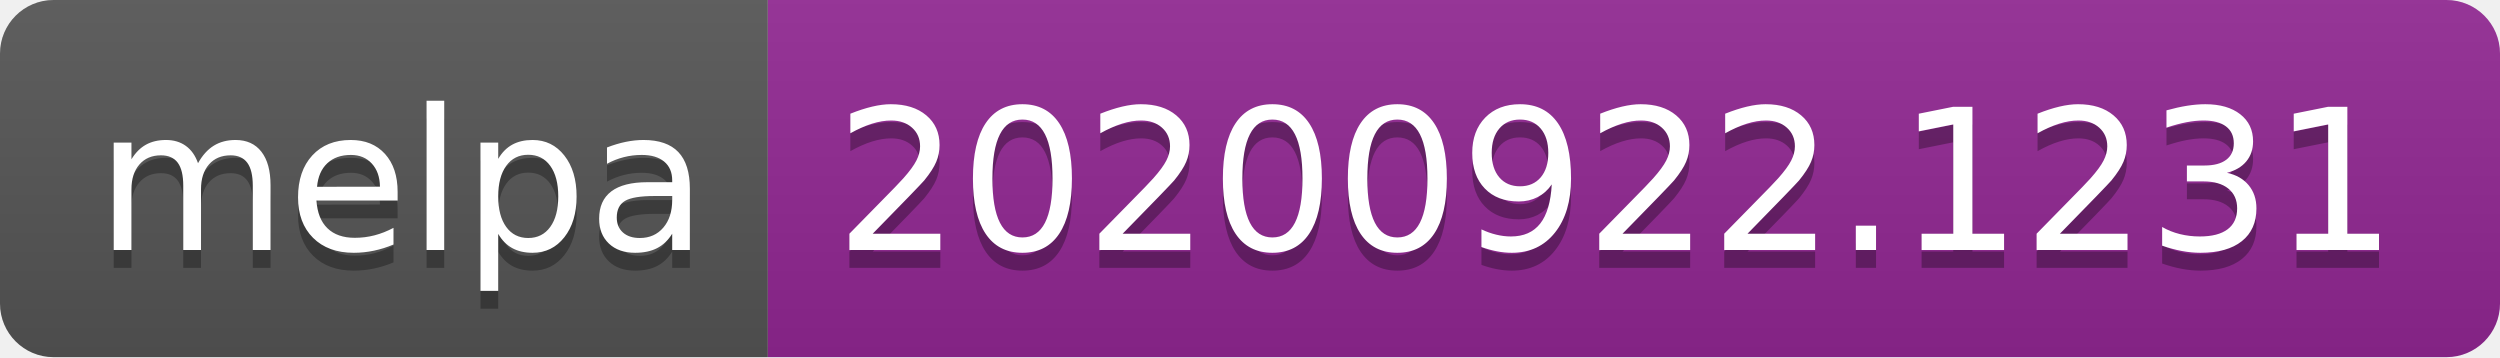
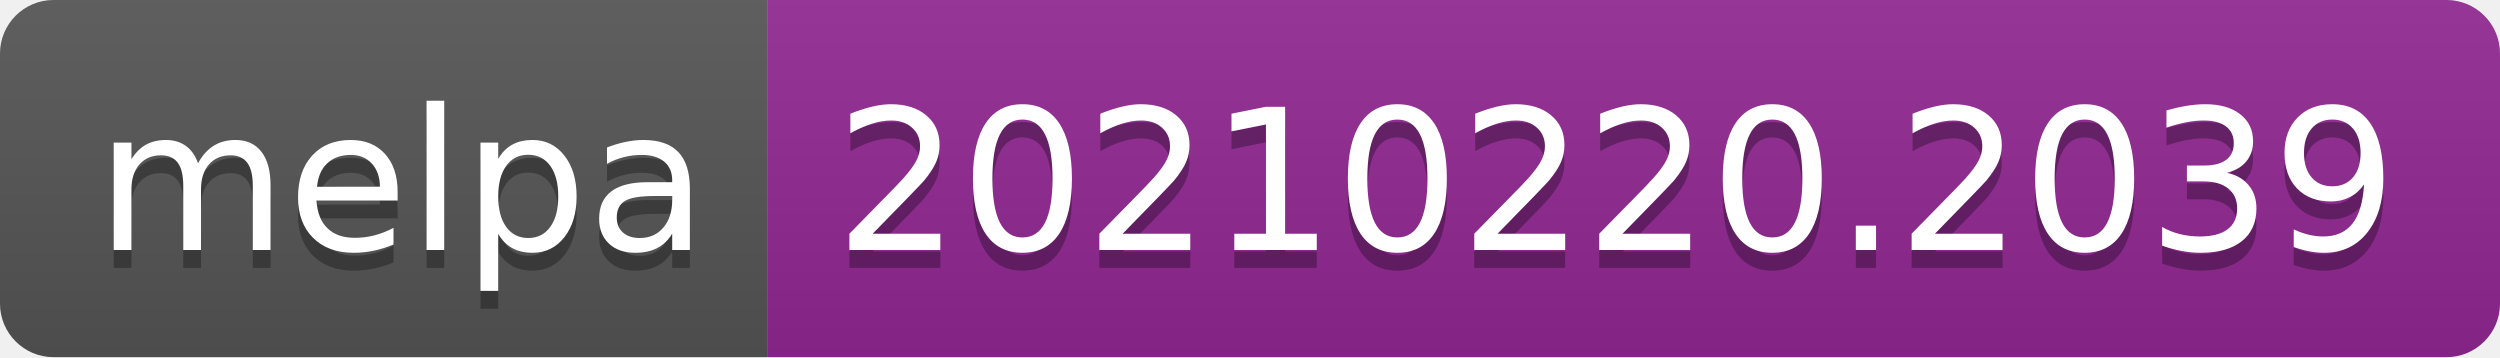
- <svg xmlns="http://www.w3.org/2000/svg" width="140" height="20" role="img" aria-label="melpa: 20200922.1231">
+ <svg xmlns="http://www.w3.org/2000/svg" width="140" height="20" role="img" aria-label="melpa: 20210220.2039">
  <linearGradient id="s" x2="0" y2="100%">
    <stop offset="0" stop-color="#bbb" stop-opacity=".1" />
    <stop offset="1" stop-opacity=".1" />
  </linearGradient>
  <clipPath id="r">
    <rect width="140" height="20" rx="3" fill="#fff" />
  </clipPath>
  <g clip-path="url(#r)">
    <rect width="43" height="20" fill="#555" />
    <rect x="43" width="97" height="20" fill="#922793" />
    <rect width="140" height="20" fill="url(#s)" />
  </g>
  <g fill="#fff" text-anchor="middle" font-family="Verdana,Geneva,DejaVu Sans,sans-serif" text-rendering="geometricPrecision" font-size="110">
    <text aria-hidden="true" x="225" y="150" fill="#010101" fill-opacity=".3" transform="scale(.1)" textLength="330">melpa</text>
    <text x="225" y="140" transform="scale(.1)" fill="#fff" textLength="330">melpa</text>
-     <text aria-hidden="true" x="905" y="150" fill="#010101" fill-opacity=".3" transform="scale(.1)" textLength="870">20200922.1231</text>
-     <text x="905" y="140" transform="scale(.1)" fill="#fff" textLength="870">20200922.1231</text>
+     <text aria-hidden="true" x="905" y="150" fill="#010101" fill-opacity=".3" transform="scale(.1)" textLength="870">20210220.2039</text>
+     <text x="905" y="140" transform="scale(.1)" fill="#fff" textLength="870">20210220.2039</text>
  </g>
</svg>
